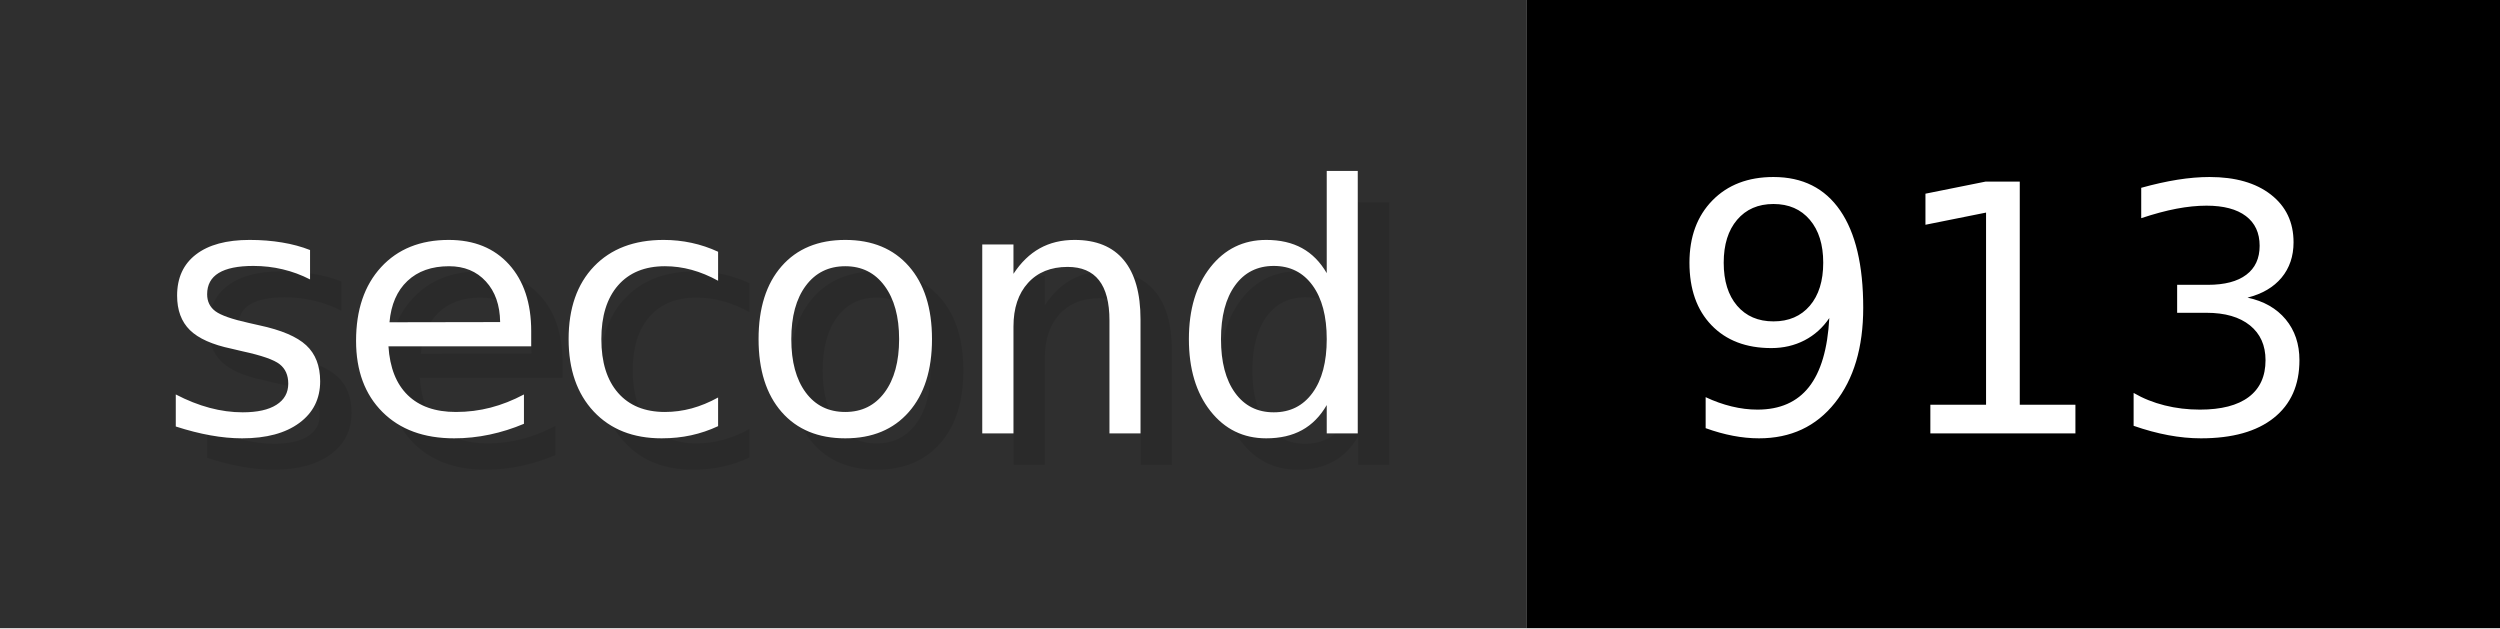
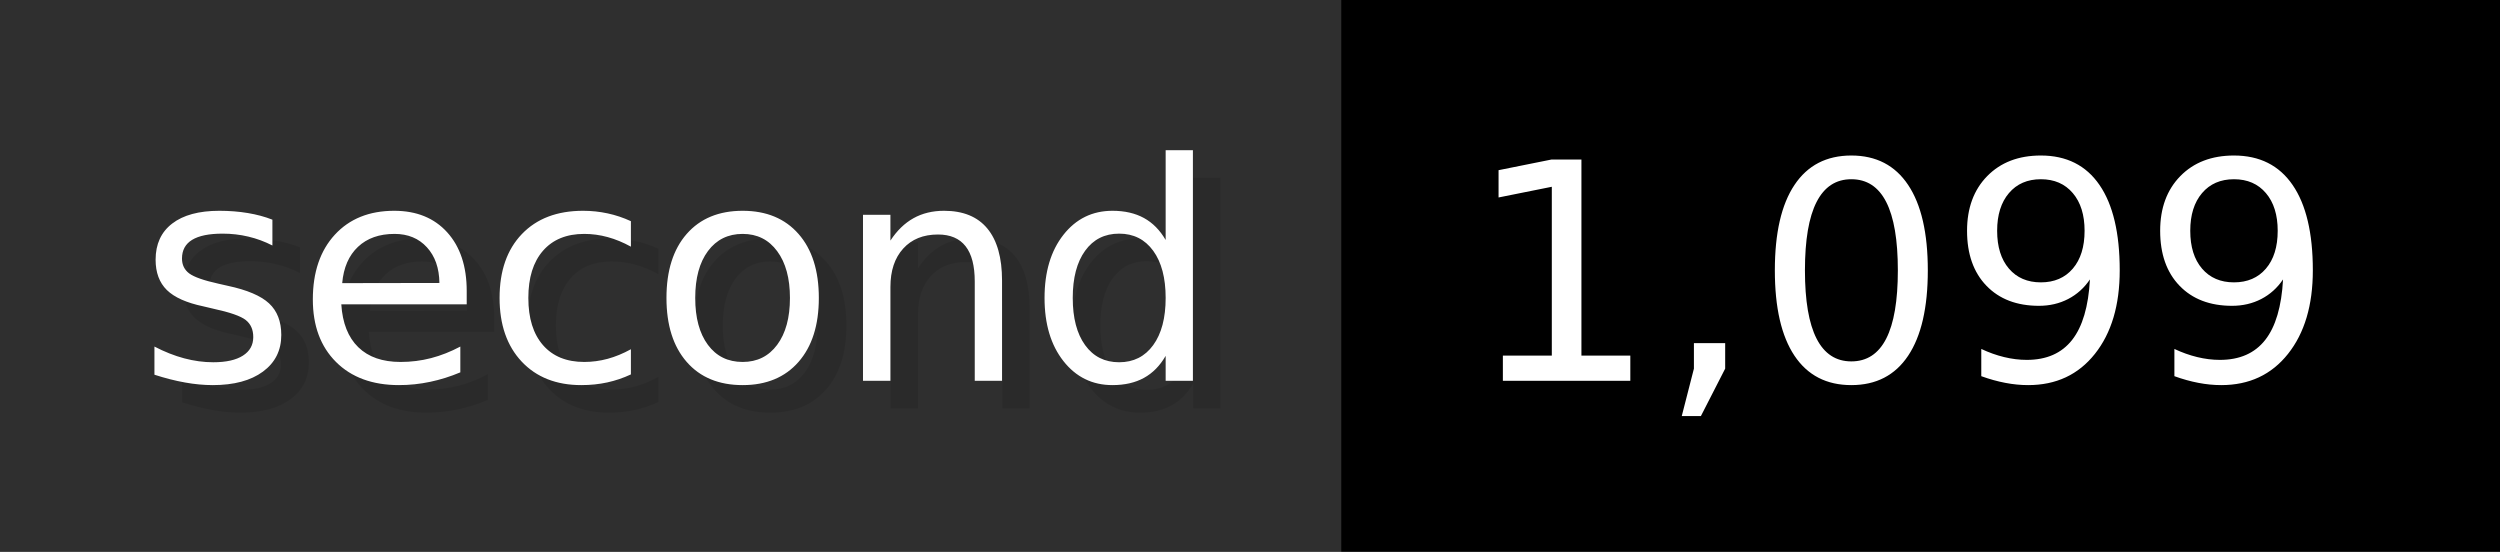
- <svg xmlns="http://www.w3.org/2000/svg" width="79.6" height="20" viewBox="0 0 796 200" role="img" aria-label="second: 913">
+ <svg xmlns="http://www.w3.org/2000/svg" width="90.6" height="20" viewBox="0 0 906 200" role="img" aria-label="second: 1,099">
  <g>
    <rect fill="#2F2F2F" width="486" height="200" />
-     <rect fill="#" x="486" width="310" height="200" />
+     <rect fill="#" x="486" width="420" height="200" />
  </g>
  <g aria-hidden="true" fill="#fff" text-anchor="start" font-family="Verdana,DejaVu Sans,sans-serif" font-size="110">
    <text x="60" y="148" textLength="386" fill="#000" opacity="0.1">second</text>
    <text x="50" y="138" textLength="386">second</text>
-     <text x="541" y="148" textLength="210" fill="#000" opacity="0.1">913</text>
-     <text x="531" y="138" textLength="210">913</text>
+     <text x="541" y="148" textLength="320" fill="#000" opacity="0.1">1,099</text>
+     <text x="531" y="138" textLength="320">1,099</text>
  </g>
</svg>
